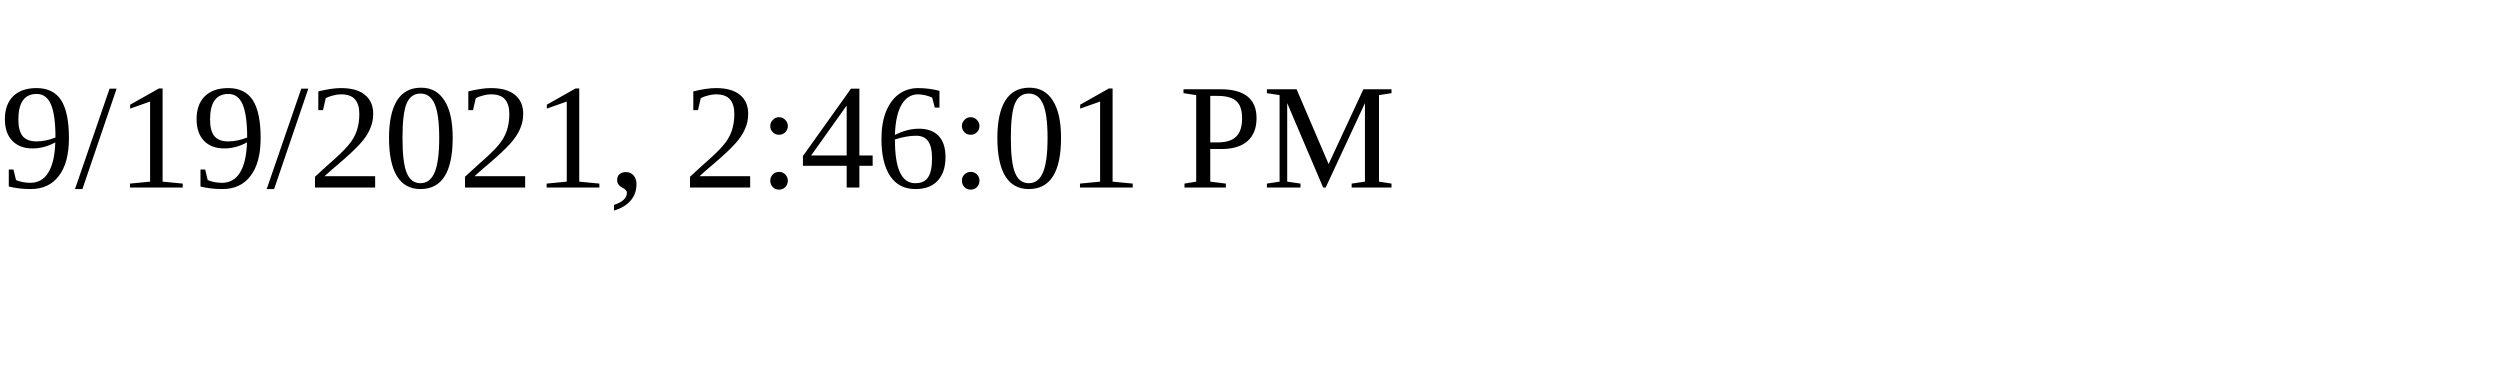
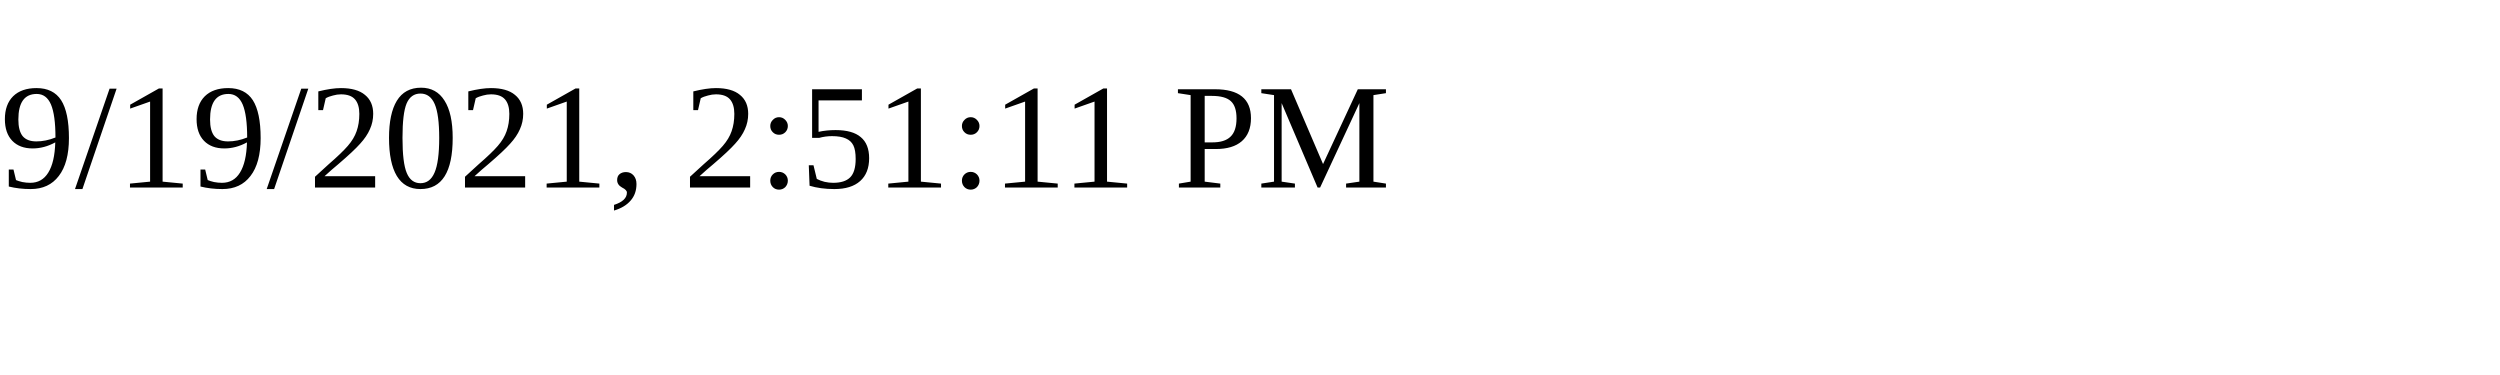
<svg xmlns="http://www.w3.org/2000/svg" height="30" width="200">
-   <text x="0" y="15">9/19/2021, 2:46:01 PM</text>
+   <text x="0" y="15">9/19/2021, 2:51:11 PM</text>
</svg>
